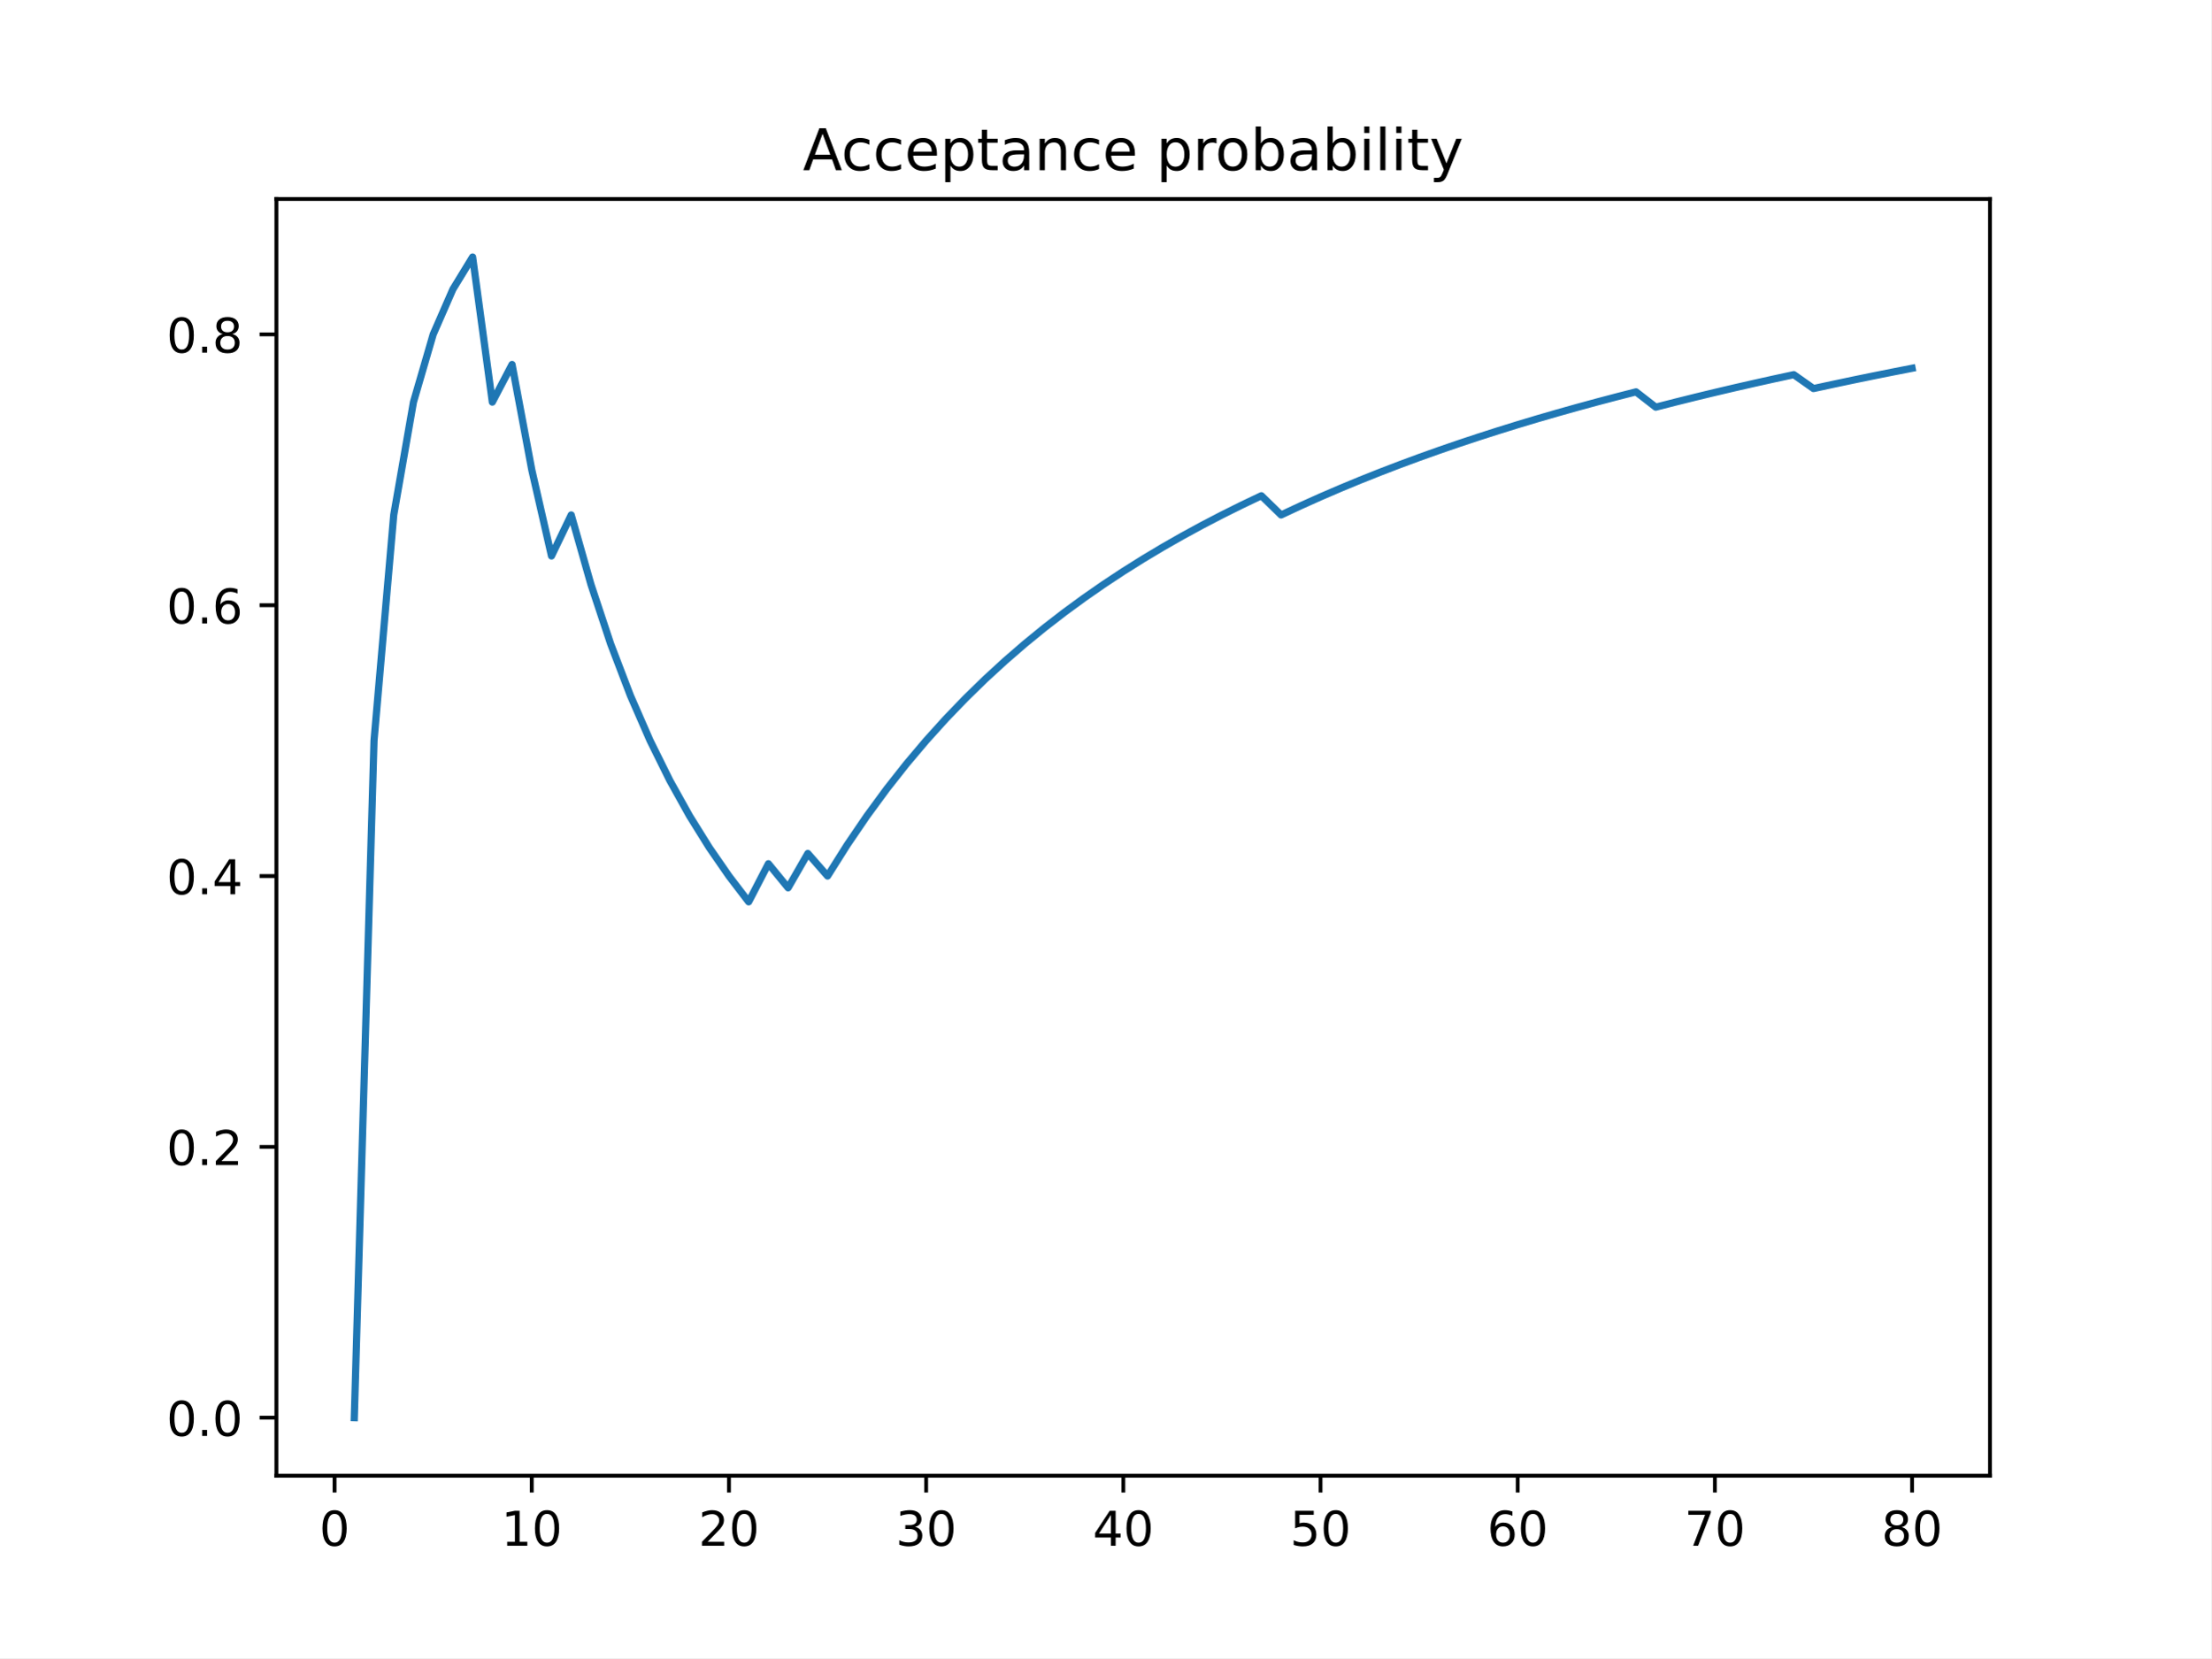
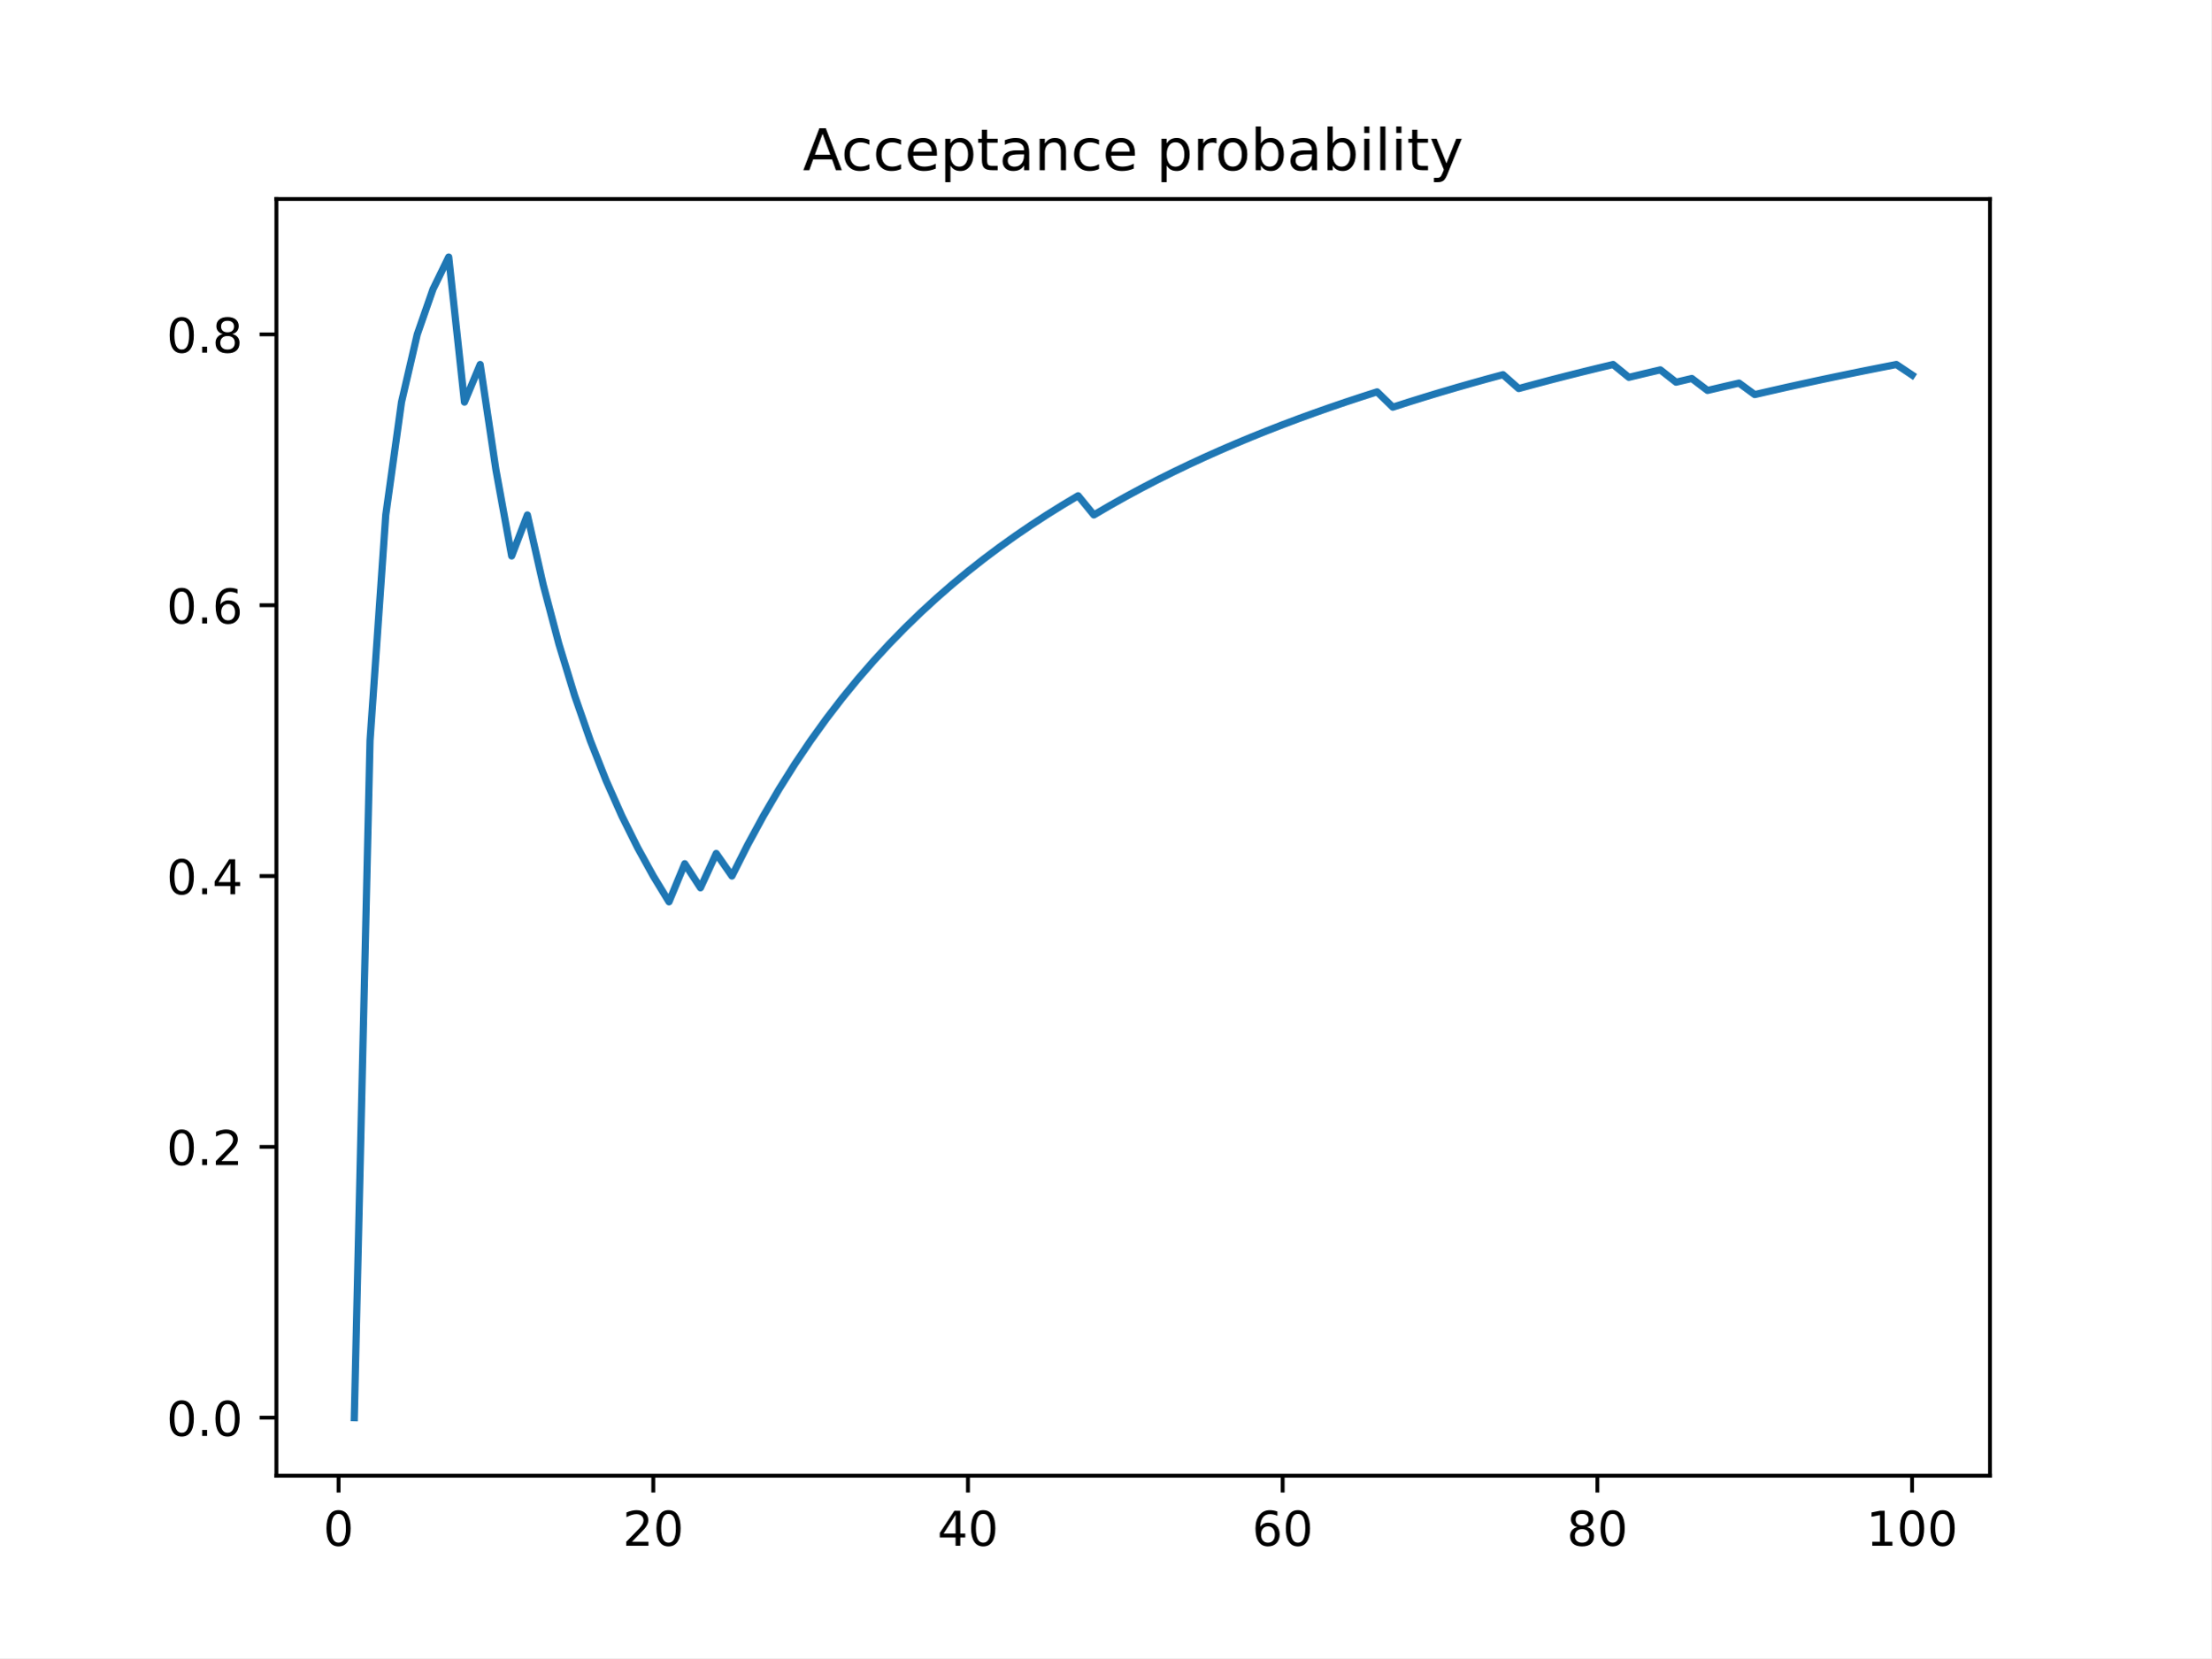
<svg xmlns="http://www.w3.org/2000/svg" xmlns:xlink="http://www.w3.org/1999/xlink" height="345.6pt" version="1.1" viewBox="0 0 460.8 345.6" width="460.8pt">
  <defs>
    <style type="text/css">
*{stroke-linecap:butt;stroke-linejoin:round;}
  </style>
  </defs>
  <g id="figure_1">
    <g id="patch_1">
      <path d="M 0 345.6  L 460.8 345.6  L 460.8 0  L 0 0  z " style="fill:#ffffff;" />
    </g>
    <g id="axes_1">
      <g id="patch_2">
        <path d="M 57.6 307.584  L 414.72 307.584  L 414.72 41.472  L 57.6 41.472  z " style="fill:#ffffff;" />
      </g>
      <g id="matplotlib.axis_1">
        <g id="xtick_1">
          <g id="line2d_1">
            <defs>
-               <path d="M 0 0  L 0 3.5  " id="md42ed9053e" style="stroke:#000000;stroke-width:0.8;" />
-             </defs>
-             <g>
-               <use style="stroke:#000000;stroke-width:0.8;" x="69.723" xlink:href="#md42ed9053e" y="307.584" />
+               <path d="M 0 0  L 0 3.5  " id="mf8adabfdd6" style="stroke:#000000;stroke-width:0.8;" />
+             </defs>
+             <g>
+               <use style="stroke:#000000;stroke-width:0.8;" x="70.553" xlink:href="#mf8adabfdd6" y="307.584" />
            </g>
          </g>
          <g id="text_1">
            <defs>
              <path d="M 31.781 66.406  Q 24.172 66.406 20.328 58.906  Q 16.5 51.422 16.5 36.375  Q 16.5 21.391 20.328 13.891  Q 24.172 6.391 31.781 6.391  Q 39.453 6.391 43.281 13.891  Q 47.125 21.391 47.125 36.375  Q 47.125 51.422 43.281 58.906  Q 39.453 66.406 31.781 66.406  z M 31.781 74.219  Q 44.047 74.219 50.516 64.516  Q 56.984 54.828 56.984 36.375  Q 56.984 17.969 50.516 8.266  Q 44.047 -1.422 31.781 -1.422  Q 19.531 -1.422 13.062 8.266  Q 6.594 17.969 6.594 36.375  Q 6.594 54.828 13.062 64.516  Q 19.531 74.219 31.781 74.219  z " id="DejaVuSans-48" />
            </defs>
-             <g transform="translate(66.54193 322.1824)scale(0.1 -0.1)">
+             <g transform="translate(67.37214 322.1824)scale(0.1 -0.1)">
              <use xlink:href="#DejaVuSans-48" />
            </g>
          </g>
        </g>
        <g id="xtick_2">
          <g id="line2d_2">
            <g>
-               <use style="stroke:#000000;stroke-width:0.8;" x="110.819" xlink:href="#md42ed9053e" y="307.584" />
+               <use style="stroke:#000000;stroke-width:0.8;" x="136.14" xlink:href="#mf8adabfdd6" y="307.584" />
            </g>
          </g>
          <g id="text_2">
            <defs>
-               <path d="M 12.406 8.297  L 28.516 8.297  L 28.516 63.922  L 10.984 60.406  L 10.984 69.391  L 28.422 72.906  L 38.281 72.906  L 38.281 8.297  L 54.391 8.297  L 54.391 0  L 12.406 0  z " id="DejaVuSans-49" />
-             </defs>
-             <g transform="translate(104.4562 322.1824)scale(0.1 -0.1)">
-               <use xlink:href="#DejaVuSans-49" />
+               <path d="M 19.188 8.297  L 53.609 8.297  L 53.609 0  L 7.328 0  L 7.328 8.297  Q 12.938 14.109 22.625 23.891  Q 32.328 33.688 34.812 36.531  Q 39.547 41.844 41.422 45.531  Q 43.312 49.219 43.312 52.781  Q 43.312 58.594 39.234 62.25  Q 35.156 65.922 28.609 65.922  Q 23.969 65.922 18.812 64.312  Q 13.672 62.703 7.812 59.422  L 7.812 69.391  Q 13.766 71.781 18.938 73  Q 24.125 74.219 28.422 74.219  Q 39.75 74.219 46.484 68.547  Q 53.219 62.891 53.219 53.422  Q 53.219 48.922 51.531 44.891  Q 49.859 40.875 45.406 35.406  Q 44.188 33.984 37.641 27.219  Q 31.109 20.453 19.188 8.297  z " id="DejaVuSans-50" />
+             </defs>
+             <g transform="translate(129.7777 322.1824)scale(0.1 -0.1)">
+               <use xlink:href="#DejaVuSans-50" />
              <use x="63.623" xlink:href="#DejaVuSans-48" />
            </g>
          </g>
        </g>
        <g id="xtick_3">
          <g id="line2d_3">
            <g>
-               <use style="stroke:#000000;stroke-width:0.8;" x="151.914" xlink:href="#md42ed9053e" y="307.584" />
+               <use style="stroke:#000000;stroke-width:0.8;" x="201.727" xlink:href="#mf8adabfdd6" y="307.584" />
            </g>
          </g>
          <g id="text_3">
            <defs>
-               <path d="M 19.188 8.297  L 53.609 8.297  L 53.609 0  L 7.328 0  L 7.328 8.297  Q 12.938 14.109 22.625 23.891  Q 32.328 33.688 34.812 36.531  Q 39.547 41.844 41.422 45.531  Q 43.312 49.219 43.312 52.781  Q 43.312 58.594 39.234 62.25  Q 35.156 65.922 28.609 65.922  Q 23.969 65.922 18.812 64.312  Q 13.672 62.703 7.812 59.422  L 7.812 69.391  Q 13.766 71.781 18.938 73  Q 24.125 74.219 28.422 74.219  Q 39.75 74.219 46.484 68.547  Q 53.219 62.891 53.219 53.422  Q 53.219 48.922 51.531 44.891  Q 49.859 40.875 45.406 35.406  Q 44.188 33.984 37.641 27.219  Q 31.109 20.453 19.188 8.297  z " id="DejaVuSans-50" />
-             </defs>
-             <g transform="translate(145.5517 322.1824)scale(0.1 -0.1)">
-               <use xlink:href="#DejaVuSans-50" />
+               <path d="M 37.797 64.312  L 12.891 25.391  L 37.797 25.391  z M 35.203 72.906  L 47.609 72.906  L 47.609 25.391  L 58.016 25.391  L 58.016 17.188  L 47.609 17.188  L 47.609 0  L 37.797 0  L 37.797 17.188  L 4.891 17.188  L 4.891 26.703  z " id="DejaVuSans-52" />
+             </defs>
+             <g transform="translate(195.3644 322.1824)scale(0.1 -0.1)">
+               <use xlink:href="#DejaVuSans-52" />
              <use x="63.623" xlink:href="#DejaVuSans-48" />
            </g>
          </g>
        </g>
        <g id="xtick_4">
          <g id="line2d_4">
            <g>
-               <use style="stroke:#000000;stroke-width:0.8;" x="193.01" xlink:href="#md42ed9053e" y="307.584" />
+               <use style="stroke:#000000;stroke-width:0.8;" x="267.314" xlink:href="#mf8adabfdd6" y="307.584" />
            </g>
          </g>
          <g id="text_4">
            <defs>
-               <path d="M 40.578 39.312  Q 47.656 37.797 51.625 33  Q 55.609 28.219 55.609 21.188  Q 55.609 10.406 48.188 4.484  Q 40.766 -1.422 27.094 -1.422  Q 22.516 -1.422 17.656 -0.516  Q 12.797 0.391 7.625 2.203  L 7.625 11.719  Q 11.719 9.328 16.594 8.109  Q 21.484 6.891 26.812 6.891  Q 36.078 6.891 40.938 10.547  Q 45.797 14.203 45.797 21.188  Q 45.797 27.641 41.281 31.266  Q 36.766 34.906 28.719 34.906  L 20.219 34.906  L 20.219 43.016  L 29.109 43.016  Q 36.375 43.016 40.234 45.922  Q 44.094 48.828 44.094 54.297  Q 44.094 59.906 40.109 62.906  Q 36.141 65.922 28.719 65.922  Q 24.656 65.922 20.016 65.031  Q 15.375 64.156 9.812 62.312  L 9.812 71.094  Q 15.438 72.656 20.344 73.438  Q 25.25 74.219 29.594 74.219  Q 40.828 74.219 47.359 69.109  Q 53.906 64.016 53.906 55.328  Q 53.906 49.266 50.438 45.094  Q 46.969 40.922 40.578 39.312  z " id="DejaVuSans-51" />
-             </defs>
-             <g transform="translate(186.6472 322.1824)scale(0.1 -0.1)">
-               <use xlink:href="#DejaVuSans-51" />
+               <path d="M 33.016 40.375  Q 26.375 40.375 22.484 35.828  Q 18.609 31.297 18.609 23.391  Q 18.609 15.531 22.484 10.953  Q 26.375 6.391 33.016 6.391  Q 39.656 6.391 43.531 10.953  Q 47.406 15.531 47.406 23.391  Q 47.406 31.297 43.531 35.828  Q 39.656 40.375 33.016 40.375  z M 52.594 71.297  L 52.594 62.312  Q 48.875 64.062 45.094 64.984  Q 41.312 65.922 37.594 65.922  Q 27.828 65.922 22.672 59.328  Q 17.531 52.734 16.797 39.406  Q 19.672 43.656 24.016 45.922  Q 28.375 48.188 33.594 48.188  Q 44.578 48.188 50.953 41.516  Q 57.328 34.859 57.328 23.391  Q 57.328 12.156 50.688 5.359  Q 44.047 -1.422 33.016 -1.422  Q 20.359 -1.422 13.672 8.266  Q 6.984 17.969 6.984 36.375  Q 6.984 53.656 15.188 63.938  Q 23.391 74.219 37.203 74.219  Q 40.922 74.219 44.703 73.484  Q 48.484 72.75 52.594 71.297  z " id="DejaVuSans-54" />
+             </defs>
+             <g transform="translate(260.9512 322.1824)scale(0.1 -0.1)">
+               <use xlink:href="#DejaVuSans-54" />
              <use x="63.623" xlink:href="#DejaVuSans-48" />
            </g>
          </g>
        </g>
        <g id="xtick_5">
          <g id="line2d_5">
            <g>
-               <use style="stroke:#000000;stroke-width:0.8;" x="234.105" xlink:href="#md42ed9053e" y="307.584" />
+               <use style="stroke:#000000;stroke-width:0.8;" x="332.9" xlink:href="#mf8adabfdd6" y="307.584" />
            </g>
          </g>
          <g id="text_5">
            <defs>
-               <path d="M 37.797 64.312  L 12.891 25.391  L 37.797 25.391  z M 35.203 72.906  L 47.609 72.906  L 47.609 25.391  L 58.016 25.391  L 58.016 17.188  L 47.609 17.188  L 47.609 0  L 37.797 0  L 37.797 17.188  L 4.891 17.188  L 4.891 26.703  z " id="DejaVuSans-52" />
-             </defs>
-             <g transform="translate(227.7427 322.1824)scale(0.1 -0.1)">
-               <use xlink:href="#DejaVuSans-52" />
+               <path d="M 31.781 34.625  Q 24.75 34.625 20.719 30.859  Q 16.703 27.094 16.703 20.516  Q 16.703 13.922 20.719 10.156  Q 24.75 6.391 31.781 6.391  Q 38.812 6.391 42.859 10.172  Q 46.922 13.969 46.922 20.516  Q 46.922 27.094 42.891 30.859  Q 38.875 34.625 31.781 34.625  z M 21.922 38.812  Q 15.578 40.375 12.031 44.719  Q 8.5 49.078 8.5 55.328  Q 8.5 64.062 14.719 69.141  Q 20.953 74.219 31.781 74.219  Q 42.672 74.219 48.875 69.141  Q 55.078 64.062 55.078 55.328  Q 55.078 49.078 51.531 44.719  Q 48 40.375 41.703 38.812  Q 48.828 37.156 52.797 32.312  Q 56.781 27.484 56.781 20.516  Q 56.781 9.906 50.312 4.234  Q 43.844 -1.422 31.781 -1.422  Q 19.734 -1.422 13.25 4.234  Q 6.781 9.906 6.781 20.516  Q 6.781 27.484 10.781 32.312  Q 14.797 37.156 21.922 38.812  z M 18.312 54.391  Q 18.312 48.734 21.844 45.562  Q 25.391 42.391 31.781 42.391  Q 38.141 42.391 41.719 45.562  Q 45.312 48.734 45.312 54.391  Q 45.312 60.062 41.719 63.234  Q 38.141 66.406 31.781 66.406  Q 25.391 66.406 21.844 63.234  Q 18.312 60.062 18.312 54.391  z " id="DejaVuSans-56" />
+             </defs>
+             <g transform="translate(326.538 322.1824)scale(0.1 -0.1)">
+               <use xlink:href="#DejaVuSans-56" />
              <use x="63.623" xlink:href="#DejaVuSans-48" />
            </g>
          </g>
        </g>
        <g id="xtick_6">
          <g id="line2d_6">
            <g>
-               <use style="stroke:#000000;stroke-width:0.8;" x="275.201" xlink:href="#md42ed9053e" y="307.584" />
+               <use style="stroke:#000000;stroke-width:0.8;" x="398.487" xlink:href="#mf8adabfdd6" y="307.584" />
            </g>
          </g>
          <g id="text_6">
            <defs>
-               <path d="M 10.797 72.906  L 49.516 72.906  L 49.516 64.594  L 19.828 64.594  L 19.828 46.734  Q 21.969 47.469 24.109 47.828  Q 26.266 48.188 28.422 48.188  Q 40.625 48.188 47.75 41.5  Q 54.891 34.812 54.891 23.391  Q 54.891 11.625 47.562 5.094  Q 40.234 -1.422 26.906 -1.422  Q 22.312 -1.422 17.547 -0.641  Q 12.797 0.141 7.719 1.703  L 7.719 11.625  Q 12.109 9.234 16.797 8.062  Q 21.484 6.891 26.703 6.891  Q 35.156 6.891 40.078 11.328  Q 45.016 15.766 45.016 23.391  Q 45.016 31 40.078 35.438  Q 35.156 39.891 26.703 39.891  Q 22.75 39.891 18.812 39.016  Q 14.891 38.141 10.797 36.281  z " id="DejaVuSans-53" />
-             </defs>
-             <g transform="translate(268.8382 322.1824)scale(0.1 -0.1)">
-               <use xlink:href="#DejaVuSans-53" />
-               <use x="63.623" xlink:href="#DejaVuSans-48" />
-             </g>
-           </g>
-         </g>
-         <g id="xtick_7">
-           <g id="line2d_7">
-             <g>
-               <use style="stroke:#000000;stroke-width:0.8;" x="316.296" xlink:href="#md42ed9053e" y="307.584" />
-             </g>
-           </g>
-           <g id="text_7">
-             <defs>
-               <path d="M 33.016 40.375  Q 26.375 40.375 22.484 35.828  Q 18.609 31.297 18.609 23.391  Q 18.609 15.531 22.484 10.953  Q 26.375 6.391 33.016 6.391  Q 39.656 6.391 43.531 10.953  Q 47.406 15.531 47.406 23.391  Q 47.406 31.297 43.531 35.828  Q 39.656 40.375 33.016 40.375  z M 52.594 71.297  L 52.594 62.312  Q 48.875 64.062 45.094 64.984  Q 41.312 65.922 37.594 65.922  Q 27.828 65.922 22.672 59.328  Q 17.531 52.734 16.797 39.406  Q 19.672 43.656 24.016 45.922  Q 28.375 48.188 33.594 48.188  Q 44.578 48.188 50.953 41.516  Q 57.328 34.859 57.328 23.391  Q 57.328 12.156 50.688 5.359  Q 44.047 -1.422 33.016 -1.422  Q 20.359 -1.422 13.672 8.266  Q 6.984 17.969 6.984 36.375  Q 6.984 53.656 15.188 63.938  Q 23.391 74.219 37.203 74.219  Q 40.922 74.219 44.703 73.484  Q 48.484 72.75 52.594 71.297  z " id="DejaVuSans-54" />
-             </defs>
-             <g transform="translate(309.9337 322.1824)scale(0.1 -0.1)">
-               <use xlink:href="#DejaVuSans-54" />
-               <use x="63.623" xlink:href="#DejaVuSans-48" />
-             </g>
-           </g>
-         </g>
-         <g id="xtick_8">
-           <g id="line2d_8">
-             <g>
-               <use style="stroke:#000000;stroke-width:0.8;" x="357.392" xlink:href="#md42ed9053e" y="307.584" />
-             </g>
-           </g>
-           <g id="text_8">
-             <defs>
-               <path d="M 8.203 72.906  L 55.078 72.906  L 55.078 68.703  L 28.609 0  L 18.312 0  L 43.219 64.594  L 8.203 64.594  z " id="DejaVuSans-55" />
-             </defs>
-             <g transform="translate(351.0293 322.1824)scale(0.1 -0.1)">
-               <use xlink:href="#DejaVuSans-55" />
-               <use x="63.623" xlink:href="#DejaVuSans-48" />
-             </g>
-           </g>
-         </g>
-         <g id="xtick_9">
-           <g id="line2d_9">
-             <g>
-               <use style="stroke:#000000;stroke-width:0.8;" x="398.487" xlink:href="#md42ed9053e" y="307.584" />
-             </g>
-           </g>
-           <g id="text_9">
-             <defs>
-               <path d="M 31.781 34.625  Q 24.75 34.625 20.719 30.859  Q 16.703 27.094 16.703 20.516  Q 16.703 13.922 20.719 10.156  Q 24.75 6.391 31.781 6.391  Q 38.812 6.391 42.859 10.172  Q 46.922 13.969 46.922 20.516  Q 46.922 27.094 42.891 30.859  Q 38.875 34.625 31.781 34.625  z M 21.922 38.812  Q 15.578 40.375 12.031 44.719  Q 8.5 49.078 8.5 55.328  Q 8.5 64.062 14.719 69.141  Q 20.953 74.219 31.781 74.219  Q 42.672 74.219 48.875 69.141  Q 55.078 64.062 55.078 55.328  Q 55.078 49.078 51.531 44.719  Q 48 40.375 41.703 38.812  Q 48.828 37.156 52.797 32.312  Q 56.781 27.484 56.781 20.516  Q 56.781 9.906 50.312 4.234  Q 43.844 -1.422 31.781 -1.422  Q 19.734 -1.422 13.25 4.234  Q 6.781 9.906 6.781 20.516  Q 6.781 27.484 10.781 32.312  Q 14.797 37.156 21.922 38.812  z M 18.312 54.391  Q 18.312 48.734 21.844 45.562  Q 25.391 42.391 31.781 42.391  Q 38.141 42.391 41.719 45.562  Q 45.312 48.734 45.312 54.391  Q 45.312 60.062 41.719 63.234  Q 38.141 66.406 31.781 66.406  Q 25.391 66.406 21.844 63.234  Q 18.312 60.062 18.312 54.391  z " id="DejaVuSans-56" />
-             </defs>
-             <g transform="translate(392.1248 322.1824)scale(0.1 -0.1)">
-               <use xlink:href="#DejaVuSans-56" />
-               <use x="63.623" xlink:href="#DejaVuSans-48" />
+               <path d="M 12.406 8.297  L 28.516 8.297  L 28.516 63.922  L 10.984 60.406  L 10.984 69.391  L 28.422 72.906  L 38.281 72.906  L 38.281 8.297  L 54.391 8.297  L 54.391 0  L 12.406 0  z " id="DejaVuSans-49" />
+             </defs>
+             <g transform="translate(388.9435 322.1824)scale(0.1 -0.1)">
+               <use xlink:href="#DejaVuSans-49" />
+               <use x="63.623" xlink:href="#DejaVuSans-48" />
+               <use x="127.246" xlink:href="#DejaVuSans-48" />
            </g>
          </g>
        </g>
      </g>
      <g id="matplotlib.axis_2">
        <g id="ytick_1">
+           <g id="line2d_7">
+             <defs>
+               <path d="M 0 0  L -3.5 0  " id="ma173f5f649" style="stroke:#000000;stroke-width:0.8;" />
+             </defs>
+             <g>
+               <use style="stroke:#000000;stroke-width:0.8;" x="57.6" xlink:href="#ma173f5f649" y="295.488" />
+             </g>
+           </g>
+           <g id="text_7">
+             <defs>
+               <path d="M 10.688 12.406  L 21 12.406  L 21 0  L 10.688 0  z " id="DejaVuSans-46" />
+             </defs>
+             <g transform="translate(34.69687 299.2872)scale(0.1 -0.1)">
+               <use xlink:href="#DejaVuSans-48" />
+               <use x="63.623" xlink:href="#DejaVuSans-46" />
+               <use x="95.41" xlink:href="#DejaVuSans-48" />
+             </g>
+           </g>
+         </g>
+         <g id="ytick_2">
+           <g id="line2d_8">
+             <g>
+               <use style="stroke:#000000;stroke-width:0.8;" x="57.6" xlink:href="#ma173f5f649" y="239.04" />
+             </g>
+           </g>
+           <g id="text_8">
+             <g transform="translate(34.69687 242.8392)scale(0.1 -0.1)">
+               <use xlink:href="#DejaVuSans-48" />
+               <use x="63.623" xlink:href="#DejaVuSans-46" />
+               <use x="95.41" xlink:href="#DejaVuSans-50" />
+             </g>
+           </g>
+         </g>
+         <g id="ytick_3">
+           <g id="line2d_9">
+             <g>
+               <use style="stroke:#000000;stroke-width:0.8;" x="57.6" xlink:href="#ma173f5f649" y="182.592" />
+             </g>
+           </g>
+           <g id="text_9">
+             <g transform="translate(34.69687 186.3912)scale(0.1 -0.1)">
+               <use xlink:href="#DejaVuSans-48" />
+               <use x="63.623" xlink:href="#DejaVuSans-46" />
+               <use x="95.41" xlink:href="#DejaVuSans-52" />
+             </g>
+           </g>
+         </g>
+         <g id="ytick_4">
          <g id="line2d_10">
-             <defs>
-               <path d="M 0 0  L -3.5 0  " id="m2e02b83e76" style="stroke:#000000;stroke-width:0.8;" />
-             </defs>
-             <g>
-               <use style="stroke:#000000;stroke-width:0.8;" x="57.6" xlink:href="#m2e02b83e76" y="295.488" />
+             <g>
+               <use style="stroke:#000000;stroke-width:0.8;" x="57.6" xlink:href="#ma173f5f649" y="126.144" />
            </g>
          </g>
          <g id="text_10">
-             <defs>
-               <path d="M 10.688 12.406  L 21 12.406  L 21 0  L 10.688 0  z " id="DejaVuSans-46" />
-             </defs>
-             <g transform="translate(34.69687 299.2872)scale(0.1 -0.1)">
-               <use xlink:href="#DejaVuSans-48" />
-               <use x="63.623" xlink:href="#DejaVuSans-46" />
-               <use x="95.41" xlink:href="#DejaVuSans-48" />
-             </g>
-           </g>
-         </g>
-         <g id="ytick_2">
+             <g transform="translate(34.69687 129.9432)scale(0.1 -0.1)">
+               <use xlink:href="#DejaVuSans-48" />
+               <use x="63.623" xlink:href="#DejaVuSans-46" />
+               <use x="95.41" xlink:href="#DejaVuSans-54" />
+             </g>
+           </g>
+         </g>
+         <g id="ytick_5">
          <g id="line2d_11">
            <g>
-               <use style="stroke:#000000;stroke-width:0.8;" x="57.6" xlink:href="#m2e02b83e76" y="239.04" />
+               <use style="stroke:#000000;stroke-width:0.8;" x="57.6" xlink:href="#ma173f5f649" y="69.696" />
            </g>
          </g>
          <g id="text_11">
-             <g transform="translate(34.69687 242.8392)scale(0.1 -0.1)">
-               <use xlink:href="#DejaVuSans-48" />
-               <use x="63.623" xlink:href="#DejaVuSans-46" />
-               <use x="95.41" xlink:href="#DejaVuSans-50" />
-             </g>
-           </g>
-         </g>
-         <g id="ytick_3">
-           <g id="line2d_12">
-             <g>
-               <use style="stroke:#000000;stroke-width:0.8;" x="57.6" xlink:href="#m2e02b83e76" y="182.592" />
-             </g>
-           </g>
-           <g id="text_12">
-             <g transform="translate(34.69687 186.3912)scale(0.1 -0.1)">
-               <use xlink:href="#DejaVuSans-48" />
-               <use x="63.623" xlink:href="#DejaVuSans-46" />
-               <use x="95.41" xlink:href="#DejaVuSans-52" />
-             </g>
-           </g>
-         </g>
-         <g id="ytick_4">
-           <g id="line2d_13">
-             <g>
-               <use style="stroke:#000000;stroke-width:0.8;" x="57.6" xlink:href="#m2e02b83e76" y="126.144" />
-             </g>
-           </g>
-           <g id="text_13">
-             <g transform="translate(34.69687 129.9432)scale(0.1 -0.1)">
-               <use xlink:href="#DejaVuSans-48" />
-               <use x="63.623" xlink:href="#DejaVuSans-46" />
-               <use x="95.41" xlink:href="#DejaVuSans-54" />
-             </g>
-           </g>
-         </g>
-         <g id="ytick_5">
-           <g id="line2d_14">
-             <g>
-               <use style="stroke:#000000;stroke-width:0.8;" x="57.6" xlink:href="#m2e02b83e76" y="69.696" />
-             </g>
-           </g>
-           <g id="text_14">
            <g transform="translate(34.69687 73.49522)scale(0.1 -0.1)">
              <use xlink:href="#DejaVuSans-48" />
              <use x="63.623" xlink:href="#DejaVuSans-46" />
              <use x="95.41" xlink:href="#DejaVuSans-56" />
            </g>
          </g>
        </g>
      </g>
-       <g id="line2d_15">
-         <path clip-path="url(#pe8b1155dcf)" d="M 73.833 295.488  L 77.942 154.368  L 82.052 107.328  L 86.161 83.808  L 90.271 69.696  L 94.38 60.288  L 98.49 53.568  L 102.6 83.808  L 106.709 75.968  L 110.819 97.92  L 114.928 115.881  L 119.038 107.328  L 123.147 121.802  L 127.257 134.208  L 131.366 144.96  L 135.476 154.368  L 139.586 162.669  L 143.695 170.048  L 147.805 176.65  L 151.914 182.592  L 156.024 187.968  L 160.133 180.026  L 164.243 185.046  L 168.352 177.888  L 172.462 182.592  L 176.572 176.079  L 180.681 170.048  L 184.791 164.448  L 188.9 159.234  L 193.01 154.368  L 197.119 149.816  L 201.229 145.548  L 205.338 141.539  L 209.448 137.766  L 213.557 134.208  L 217.667 130.848  L 221.777 127.67  L 225.886 124.659  L 229.996 121.802  L 234.105 119.088  L 238.215 116.507  L 242.324 114.048  L 246.434 111.704  L 250.543 109.466  L 254.653 107.328  L 258.763 105.283  L 262.872 103.325  L 266.982 107.328  L 271.091 105.408  L 275.201 103.565  L 279.31 101.794  L 283.42 100.091  L 287.529 98.453  L 291.639 96.875  L 295.748 95.354  L 299.858 93.888  L 303.968 92.473  L 308.077 91.107  L 312.187 89.788  L 316.296 88.512  L 320.406 87.278  L 324.515 86.084  L 328.625 84.928  L 332.734 83.808  L 336.844 82.722  L 340.954 81.67  L 345.063 84.861  L 349.173 83.808  L 353.282 82.785  L 357.392 81.792  L 361.501 80.827  L 365.611 79.888  L 369.72 78.975  L 373.83 78.087  L 377.94 80.986  L 382.049 80.094  L 386.159 79.226  L 390.268 78.38  L 394.378 77.556  L 398.487 76.752  " style="fill:none;stroke:#1f77b4;stroke-linecap:square;stroke-width:1.5;" />
+       <g id="line2d_12">
+         <path clip-path="url(#p0db92ecc2d)" d="M 73.833 295.488  L 77.112 154.368  L 80.391 107.328  L 83.671 83.808  L 86.95 69.696  L 90.229 60.288  L 93.509 53.568  L 96.788 83.808  L 100.067 75.968  L 103.347 97.92  L 106.626 115.881  L 109.905 107.328  L 113.185 121.802  L 116.464 134.208  L 119.743 144.96  L 123.023 154.368  L 126.302 162.669  L 129.581 170.048  L 132.861 176.65  L 136.14 182.592  L 139.42 187.968  L 142.699 180.026  L 145.978 185.046  L 149.258 177.888  L 152.537 182.592  L 155.816 176.079  L 159.096 170.048  L 162.375 164.448  L 165.654 159.234  L 168.934 154.368  L 172.213 149.816  L 175.492 145.548  L 178.772 141.539  L 182.051 137.766  L 185.33 134.208  L 188.61 130.848  L 191.889 127.67  L 195.168 124.659  L 198.448 121.802  L 201.727 119.088  L 205.006 116.507  L 208.286 114.048  L 211.565 111.704  L 214.844 109.466  L 218.124 107.328  L 221.403 105.283  L 224.682 103.325  L 227.962 107.328  L 231.241 105.408  L 234.52 103.565  L 237.8 101.794  L 241.079 100.091  L 244.358 98.453  L 247.638 96.875  L 250.917 95.354  L 254.196 93.888  L 257.476 92.473  L 260.755 91.107  L 264.034 89.788  L 267.314 88.512  L 270.593 87.278  L 273.872 86.084  L 277.152 84.928  L 280.431 83.808  L 283.71 82.722  L 286.99 81.67  L 290.269 84.861  L 293.548 83.808  L 296.828 82.785  L 300.107 81.792  L 303.386 80.827  L 306.666 79.888  L 309.945 78.975  L 313.224 78.087  L 316.504 80.986  L 319.783 80.094  L 323.062 79.226  L 326.342 78.38  L 329.621 77.556  L 332.9 76.752  L 336.18 75.968  L 339.459 78.645  L 342.739 77.857  L 346.018 77.088  L 349.297 79.657  L 352.577 78.885  L 355.856 81.375  L 359.135 80.601  L 362.415 79.844  L 365.694 82.24  L 368.973 81.482  L 372.253 80.74  L 375.532 80.014  L 378.811 79.304  L 382.091 78.609  L 385.37 77.928  L 388.649 77.261  L 391.929 76.608  L 395.208 75.968  L 398.487 78.163  " style="fill:none;stroke:#1f77b4;stroke-linecap:square;stroke-width:1.5;" />
      </g>
      <g id="patch_3">
        <path d="M 57.6 307.584  L 57.6 41.472  " style="fill:none;stroke:#000000;stroke-linecap:square;stroke-linejoin:miter;stroke-width:0.8;" />
      </g>
      <g id="patch_4">
        <path d="M 414.72 307.584  L 414.72 41.472  " style="fill:none;stroke:#000000;stroke-linecap:square;stroke-linejoin:miter;stroke-width:0.8;" />
      </g>
      <g id="patch_5">
        <path d="M 57.6 307.584  L 414.72 307.584  " style="fill:none;stroke:#000000;stroke-linecap:square;stroke-linejoin:miter;stroke-width:0.8;" />
      </g>
      <g id="patch_6">
        <path d="M 57.6 41.472  L 414.72 41.472  " style="fill:none;stroke:#000000;stroke-linecap:square;stroke-linejoin:miter;stroke-width:0.8;" />
      </g>
-       <g id="text_15">
+       <g id="text_12">
        <defs>
          <path d="M 34.188 63.188  L 20.797 26.906  L 47.609 26.906  z M 28.609 72.906  L 39.797 72.906  L 67.578 0  L 57.328 0  L 50.688 18.703  L 17.828 18.703  L 11.188 0  L 0.781 0  z " id="DejaVuSans-65" />
          <path d="M 48.781 52.594  L 48.781 44.188  Q 44.969 46.297 41.141 47.344  Q 37.312 48.391 33.406 48.391  Q 24.656 48.391 19.812 42.844  Q 14.984 37.312 14.984 27.297  Q 14.984 17.281 19.812 11.734  Q 24.656 6.203 33.406 6.203  Q 37.312 6.203 41.141 7.25  Q 44.969 8.297 48.781 10.406  L 48.781 2.094  Q 45.016 0.344 40.984 -0.531  Q 36.969 -1.422 32.422 -1.422  Q 20.062 -1.422 12.781 6.344  Q 5.516 14.109 5.516 27.297  Q 5.516 40.672 12.859 48.328  Q 20.219 56 33.016 56  Q 37.156 56 41.109 55.141  Q 45.062 54.297 48.781 52.594  z " id="DejaVuSans-99" />
          <path d="M 56.203 29.594  L 56.203 25.203  L 14.891 25.203  Q 15.484 15.922 20.484 11.062  Q 25.484 6.203 34.422 6.203  Q 39.594 6.203 44.453 7.469  Q 49.312 8.734 54.109 11.281  L 54.109 2.781  Q 49.266 0.734 44.188 -0.344  Q 39.109 -1.422 33.891 -1.422  Q 20.797 -1.422 13.156 6.188  Q 5.516 13.812 5.516 26.812  Q 5.516 40.234 12.766 48.109  Q 20.016 56 32.328 56  Q 43.359 56 49.781 48.891  Q 56.203 41.797 56.203 29.594  z M 47.219 32.234  Q 47.125 39.594 43.094 43.984  Q 39.062 48.391 32.422 48.391  Q 24.906 48.391 20.391 44.141  Q 15.875 39.891 15.188 32.172  z " id="DejaVuSans-101" />
          <path d="M 18.109 8.203  L 18.109 -20.797  L 9.078 -20.797  L 9.078 54.688  L 18.109 54.688  L 18.109 46.391  Q 20.953 51.266 25.266 53.625  Q 29.594 56 35.594 56  Q 45.562 56 51.781 48.094  Q 58.016 40.188 58.016 27.297  Q 58.016 14.406 51.781 6.484  Q 45.562 -1.422 35.594 -1.422  Q 29.594 -1.422 25.266 0.953  Q 20.953 3.328 18.109 8.203  z M 48.688 27.297  Q 48.688 37.203 44.609 42.844  Q 40.531 48.484 33.406 48.484  Q 26.266 48.484 22.188 42.844  Q 18.109 37.203 18.109 27.297  Q 18.109 17.391 22.188 11.75  Q 26.266 6.109 33.406 6.109  Q 40.531 6.109 44.609 11.75  Q 48.688 17.391 48.688 27.297  z " id="DejaVuSans-112" />
          <path d="M 18.312 70.219  L 18.312 54.688  L 36.812 54.688  L 36.812 47.703  L 18.312 47.703  L 18.312 18.016  Q 18.312 11.328 20.141 9.422  Q 21.969 7.516 27.594 7.516  L 36.812 7.516  L 36.812 0  L 27.594 0  Q 17.188 0 13.234 3.875  Q 9.281 7.766 9.281 18.016  L 9.281 47.703  L 2.688 47.703  L 2.688 54.688  L 9.281 54.688  L 9.281 70.219  z " id="DejaVuSans-116" />
          <path d="M 34.281 27.484  Q 23.391 27.484 19.188 25  Q 14.984 22.516 14.984 16.5  Q 14.984 11.719 18.141 8.906  Q 21.297 6.109 26.703 6.109  Q 34.188 6.109 38.703 11.406  Q 43.219 16.703 43.219 25.484  L 43.219 27.484  z M 52.203 31.203  L 52.203 0  L 43.219 0  L 43.219 8.297  Q 40.141 3.328 35.547 0.953  Q 30.953 -1.422 24.312 -1.422  Q 15.922 -1.422 10.953 3.297  Q 6 8.016 6 15.922  Q 6 25.141 12.172 29.828  Q 18.359 34.516 30.609 34.516  L 43.219 34.516  L 43.219 35.406  Q 43.219 41.609 39.141 45  Q 35.062 48.391 27.688 48.391  Q 23 48.391 18.547 47.266  Q 14.109 46.141 10.016 43.891  L 10.016 52.203  Q 14.938 54.109 19.578 55.047  Q 24.219 56 28.609 56  Q 40.484 56 46.344 49.844  Q 52.203 43.703 52.203 31.203  z " id="DejaVuSans-97" />
          <path d="M 54.891 33.016  L 54.891 0  L 45.906 0  L 45.906 32.719  Q 45.906 40.484 42.875 44.328  Q 39.844 48.188 33.797 48.188  Q 26.516 48.188 22.312 43.547  Q 18.109 38.922 18.109 30.906  L 18.109 0  L 9.078 0  L 9.078 54.688  L 18.109 54.688  L 18.109 46.188  Q 21.344 51.125 25.703 53.562  Q 30.078 56 35.797 56  Q 45.219 56 50.047 50.172  Q 54.891 44.344 54.891 33.016  z " id="DejaVuSans-110" />
          <path id="DejaVuSans-32" />
          <path d="M 41.109 46.297  Q 39.594 47.172 37.812 47.578  Q 36.031 48 33.891 48  Q 26.266 48 22.188 43.047  Q 18.109 38.094 18.109 28.812  L 18.109 0  L 9.078 0  L 9.078 54.688  L 18.109 54.688  L 18.109 46.188  Q 20.953 51.172 25.484 53.578  Q 30.031 56 36.531 56  Q 37.453 56 38.578 55.875  Q 39.703 55.766 41.062 55.516  z " id="DejaVuSans-114" />
          <path d="M 30.609 48.391  Q 23.391 48.391 19.188 42.75  Q 14.984 37.109 14.984 27.297  Q 14.984 17.484 19.156 11.844  Q 23.344 6.203 30.609 6.203  Q 37.797 6.203 41.984 11.859  Q 46.188 17.531 46.188 27.297  Q 46.188 37.016 41.984 42.703  Q 37.797 48.391 30.609 48.391  z M 30.609 56  Q 42.328 56 49.016 48.375  Q 55.719 40.766 55.719 27.297  Q 55.719 13.875 49.016 6.219  Q 42.328 -1.422 30.609 -1.422  Q 18.844 -1.422 12.172 6.219  Q 5.516 13.875 5.516 27.297  Q 5.516 40.766 12.172 48.375  Q 18.844 56 30.609 56  z " id="DejaVuSans-111" />
          <path d="M 48.688 27.297  Q 48.688 37.203 44.609 42.844  Q 40.531 48.484 33.406 48.484  Q 26.266 48.484 22.188 42.844  Q 18.109 37.203 18.109 27.297  Q 18.109 17.391 22.188 11.75  Q 26.266 6.109 33.406 6.109  Q 40.531 6.109 44.609 11.75  Q 48.688 17.391 48.688 27.297  z M 18.109 46.391  Q 20.953 51.266 25.266 53.625  Q 29.594 56 35.594 56  Q 45.562 56 51.781 48.094  Q 58.016 40.188 58.016 27.297  Q 58.016 14.406 51.781 6.484  Q 45.562 -1.422 35.594 -1.422  Q 29.594 -1.422 25.266 0.953  Q 20.953 3.328 18.109 8.203  L 18.109 0  L 9.078 0  L 9.078 75.984  L 18.109 75.984  z " id="DejaVuSans-98" />
          <path d="M 9.422 54.688  L 18.406 54.688  L 18.406 0  L 9.422 0  z M 9.422 75.984  L 18.406 75.984  L 18.406 64.594  L 9.422 64.594  z " id="DejaVuSans-105" />
          <path d="M 9.422 75.984  L 18.406 75.984  L 18.406 0  L 9.422 0  z " id="DejaVuSans-108" />
          <path d="M 32.172 -5.078  Q 28.375 -14.844 24.75 -17.812  Q 21.141 -20.797 15.094 -20.797  L 7.906 -20.797  L 7.906 -13.281  L 13.188 -13.281  Q 16.891 -13.281 18.938 -11.516  Q 21 -9.766 23.484 -3.219  L 25.094 0.875  L 2.984 54.688  L 12.5 54.688  L 29.594 11.922  L 46.688 54.688  L 56.203 54.688  z " id="DejaVuSans-121" />
        </defs>
        <g transform="translate(167.3212 35.472)scale(0.12 -0.12)">
          <use xlink:href="#DejaVuSans-65" />
          <use x="66.658" xlink:href="#DejaVuSans-99" />
          <use x="121.639" xlink:href="#DejaVuSans-99" />
          <use x="176.619" xlink:href="#DejaVuSans-101" />
          <use x="238.143" xlink:href="#DejaVuSans-112" />
          <use x="301.619" xlink:href="#DejaVuSans-116" />
          <use x="340.828" xlink:href="#DejaVuSans-97" />
          <use x="402.107" xlink:href="#DejaVuSans-110" />
          <use x="465.486" xlink:href="#DejaVuSans-99" />
          <use x="520.467" xlink:href="#DejaVuSans-101" />
          <use x="581.99" xlink:href="#DejaVuSans-32" />
          <use x="613.777" xlink:href="#DejaVuSans-112" />
          <use x="677.254" xlink:href="#DejaVuSans-114" />
          <use x="716.117" xlink:href="#DejaVuSans-111" />
          <use x="777.299" xlink:href="#DejaVuSans-98" />
          <use x="840.775" xlink:href="#DejaVuSans-97" />
          <use x="902.055" xlink:href="#DejaVuSans-98" />
          <use x="965.531" xlink:href="#DejaVuSans-105" />
          <use x="993.314" xlink:href="#DejaVuSans-108" />
          <use x="1021.098" xlink:href="#DejaVuSans-105" />
          <use x="1048.881" xlink:href="#DejaVuSans-116" />
          <use x="1088.09" xlink:href="#DejaVuSans-121" />
        </g>
      </g>
    </g>
  </g>
  <defs>
-     <clipPath id="pe8b1155dcf">
+     <clipPath id="p0db92ecc2d">
      <rect height="266.112" width="357.12" x="57.6" y="41.472" />
    </clipPath>
  </defs>
</svg>
